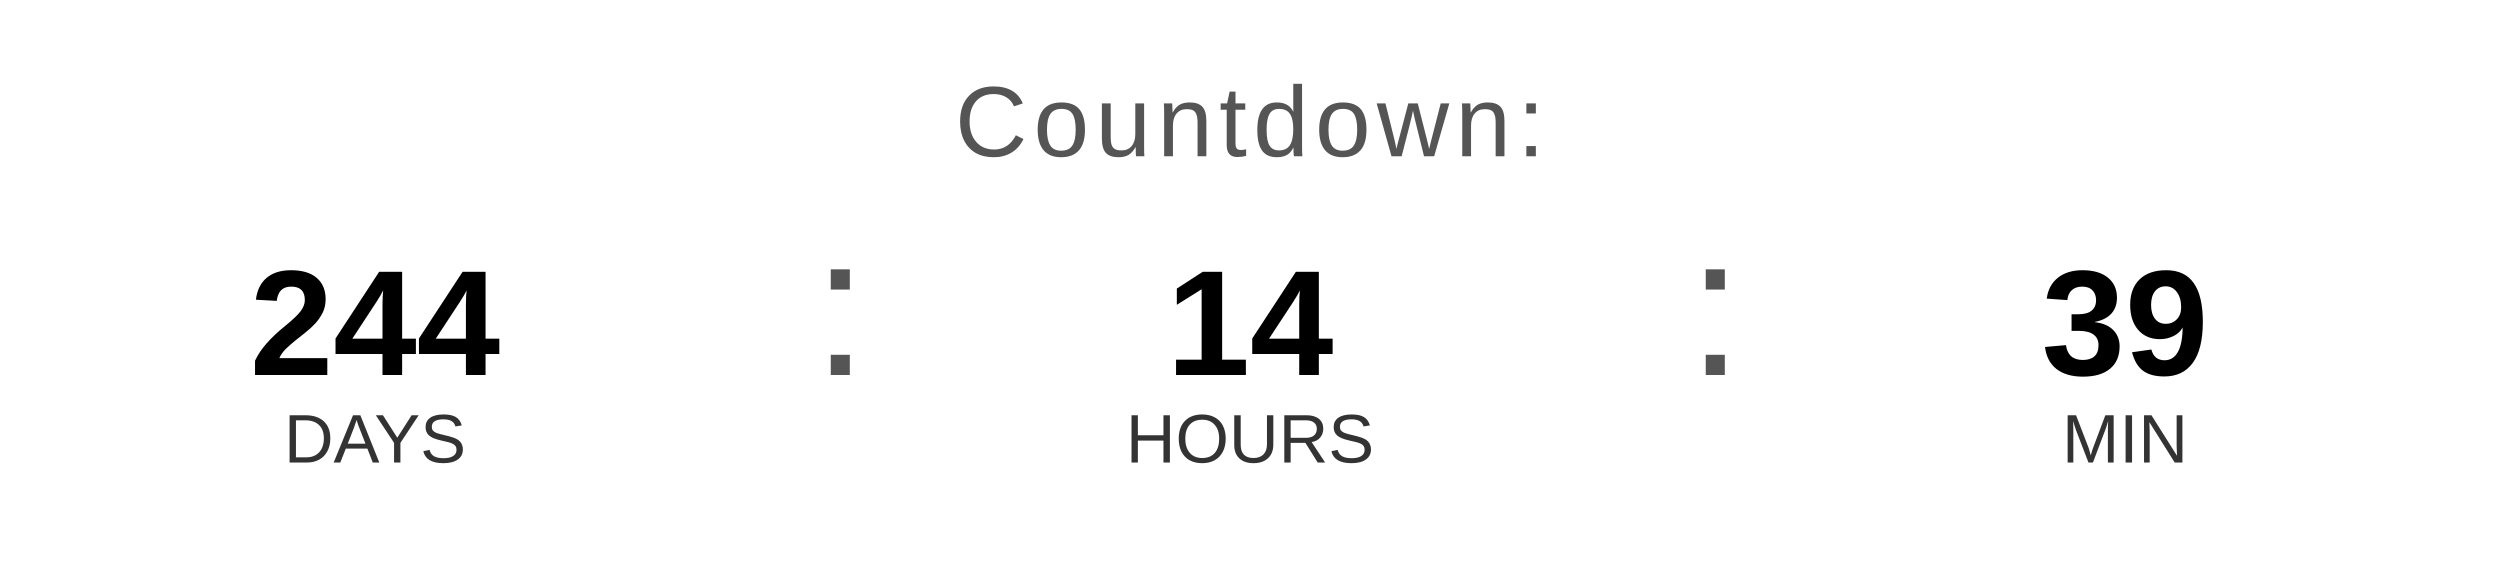
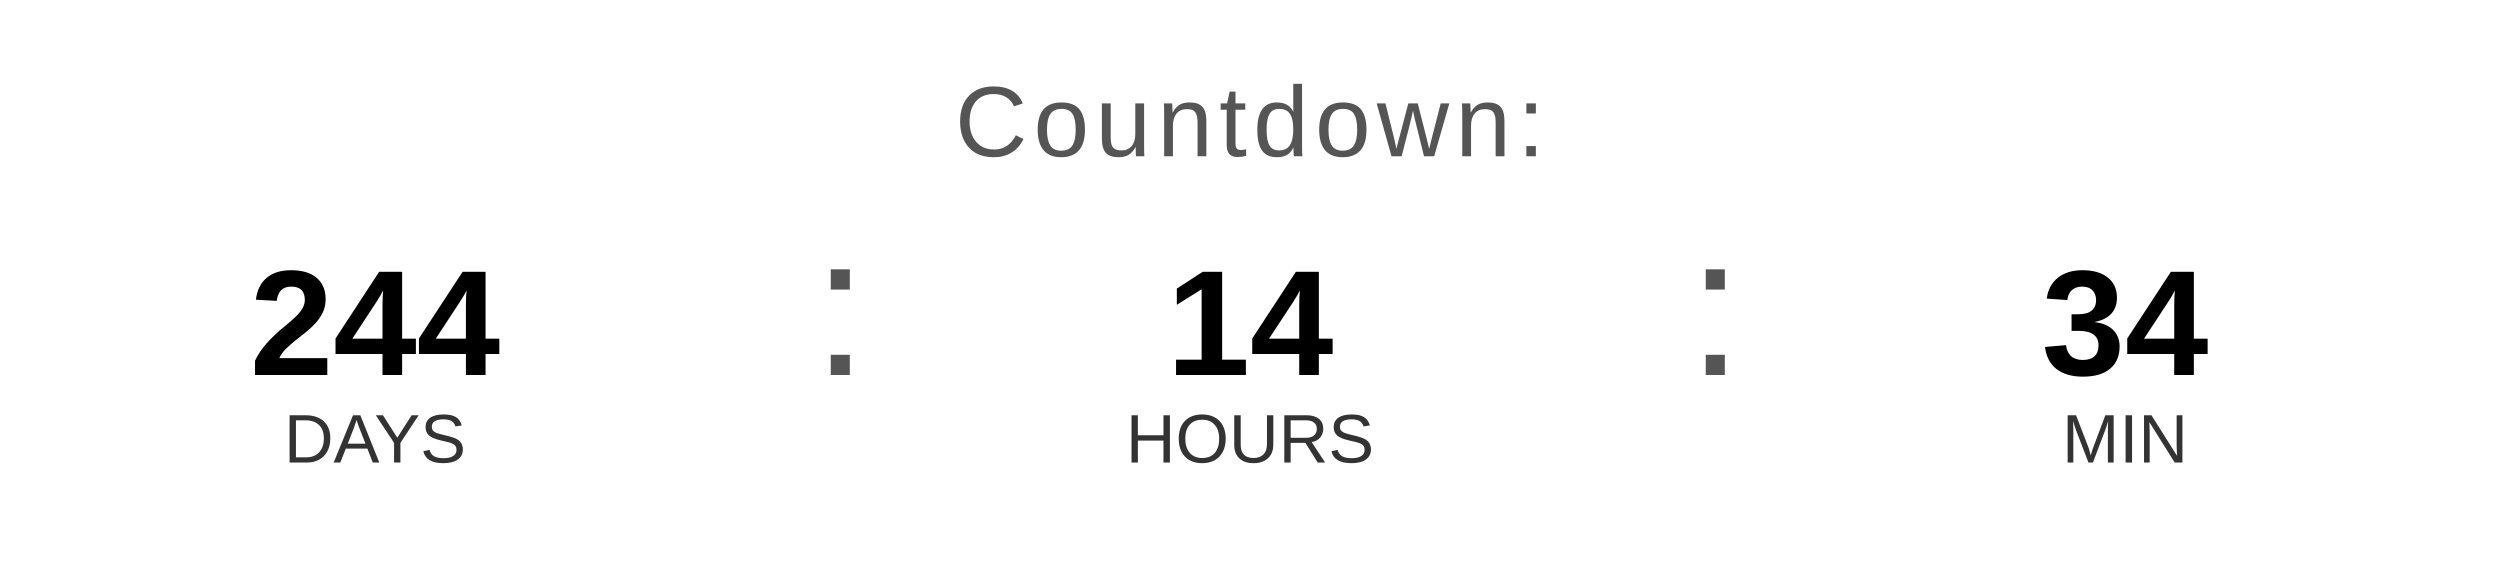
<svg xmlns="http://www.w3.org/2000/svg" width="400" height="90" viewBox="0 0 400 90">
  <text x="200" y="25" font-family="Arial, Helvetica, sans-serif" font-size="16" fill="#555555" text-anchor="middle" letter-spacing="1">
    Countdown:
  </text>
  <text x="60" y="60" font-family="Arial, Helvetica, sans-serif" font-size="24" font-weight="bold" fill="#000000" text-anchor="middle">244</text>
  <text x="60" y="74" font-family="Arial, Helvetica, sans-serif" font-size="11" fill="#333333" text-anchor="middle">DAYS</text>
  <text x="130" y="60" font-family="Arial, sans-serif" font-size="32" fill="#555555">:</text>
  <text x="200" y="60" font-family="Arial, Helvetica, sans-serif" font-size="24" font-weight="bold" fill="#000000" text-anchor="middle">14</text>
  <text x="200" y="74" font-family="Arial, Helvetica, sans-serif" font-size="11" fill="#333333" text-anchor="middle">HOURS</text>
  <text x="270" y="60" font-family="Arial, sans-serif" font-size="32" fill="#555555">:</text>
-   <text x="340" y="60" font-family="Arial, Helvetica, sans-serif" font-size="24" font-weight="bold" fill="#000000" text-anchor="middle">39</text>
+   <text x="340" y="60" font-family="Arial, Helvetica, sans-serif" font-size="24" font-weight="bold" fill="#000000" text-anchor="middle">34</text>
  <text x="340" y="74" font-family="Arial, Helvetica, sans-serif" font-size="11" fill="#333333" text-anchor="middle">MIN</text>
</svg>
